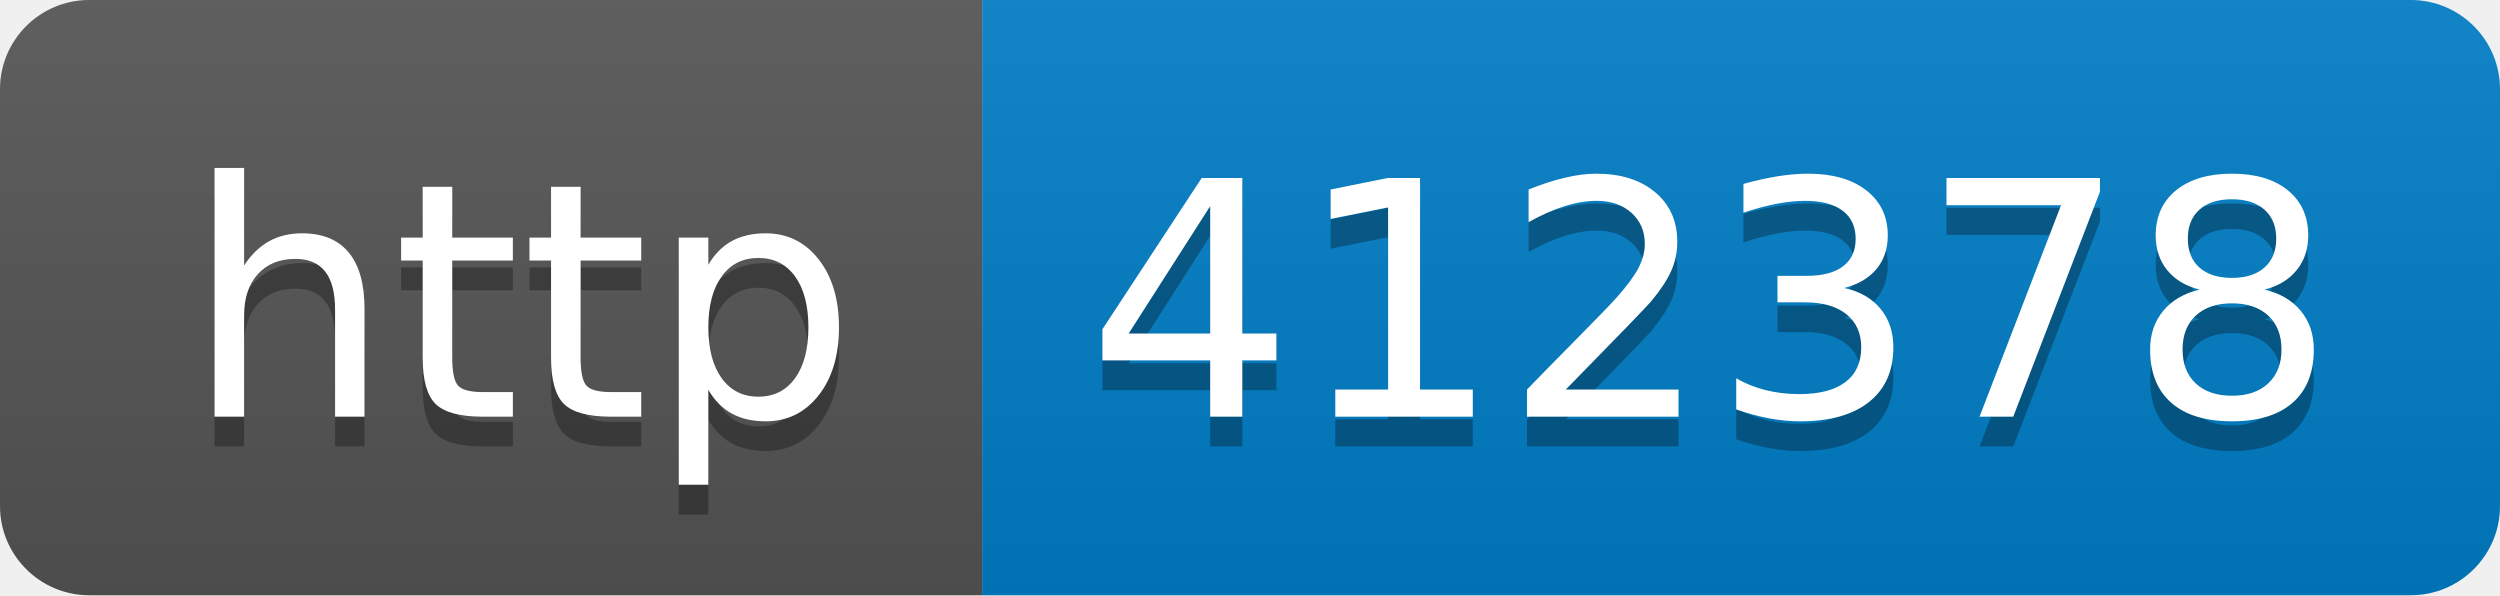
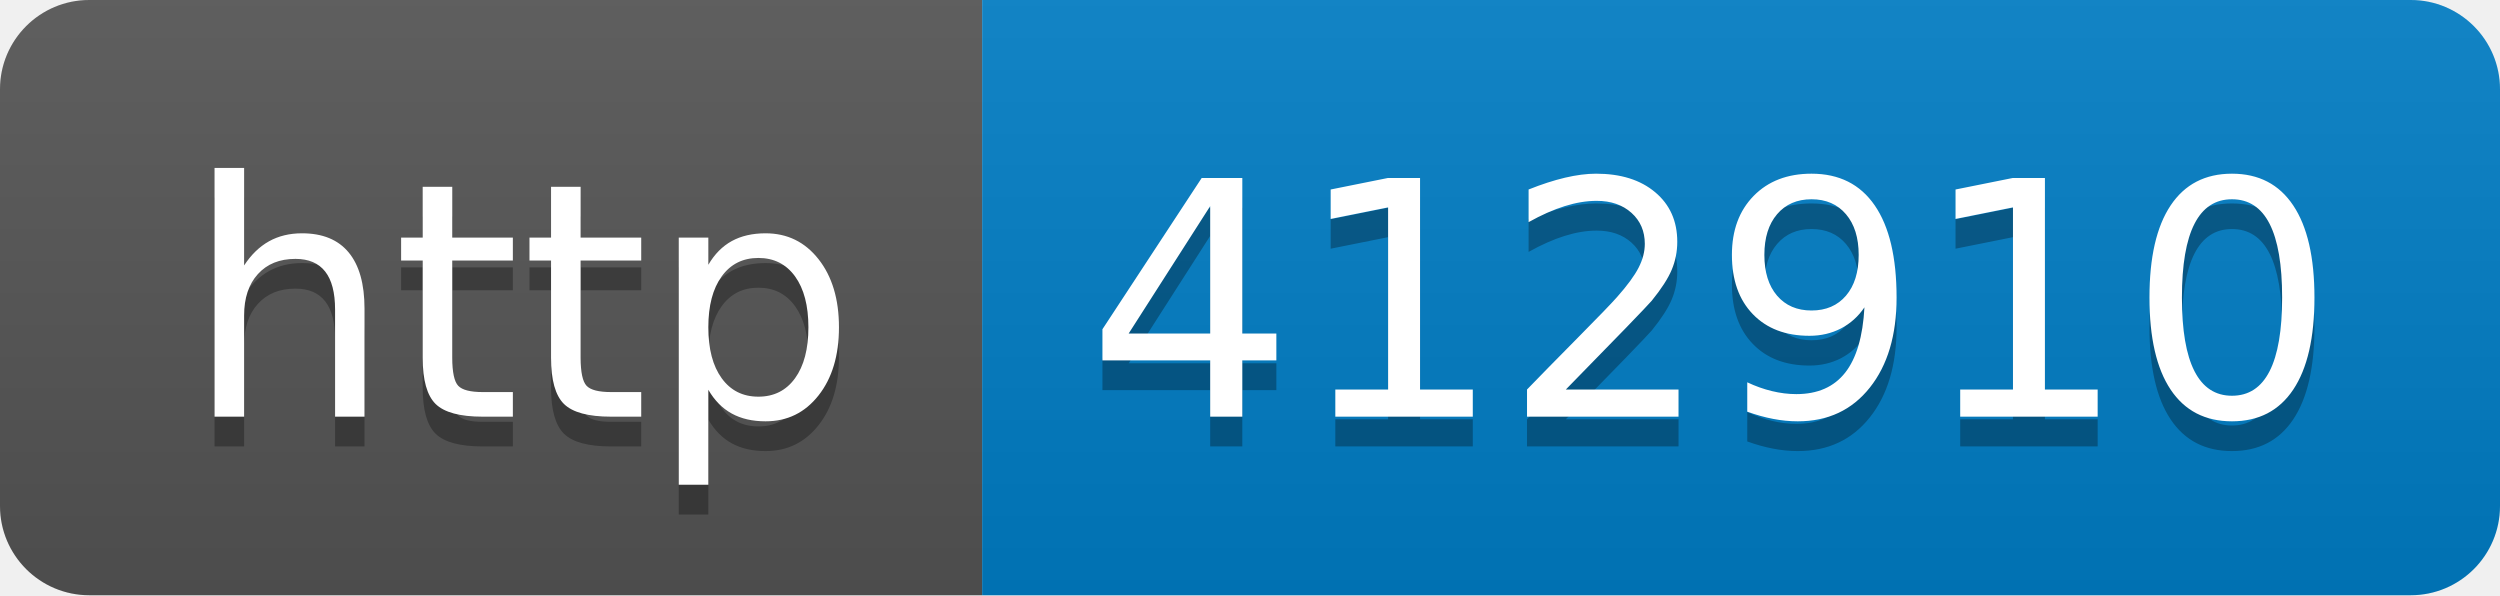
- <svg xmlns="http://www.w3.org/2000/svg" width="84" height="20" role="img" aria-label="http: 412378">
+ <svg xmlns="http://www.w3.org/2000/svg" width="84" height="20" role="img" aria-label="http: 412910">
  <linearGradient id="s" x2="0" y2="100%">
    <stop offset="0" stop-color="#bbb" stop-opacity=".1" />
    <stop offset="1" stop-opacity=".1" />
  </linearGradient>
  <clipPath id="r">
    <rect width="84" height="20" rx="3" fill="#fff" />
  </clipPath>
  <g clip-path="url(#r)">
    <rect width="33" height="20" fill="#555" />
    <rect x="33" width="51" height="20" fill="#007ec6" />
    <rect width="84" height="20" fill="url(#s)" />
  </g>
  <g fill="#fff" text-anchor="middle" font-family="Verdana,Geneva,DejaVu Sans,sans-serif" text-rendering="geometricPrecision" font-size="110">
    <text aria-hidden="true" x="175" y="150" fill="#010101" fill-opacity=".3" transform="scale(.1)" textLength="230">http</text>
    <text x="175" y="140" transform="scale(.1)" fill="#fff" textLength="230">http</text>
-     <text aria-hidden="true" x="575" y="150" fill="#010101" fill-opacity=".3" transform="scale(.1)" textLength="410">412378</text>
-     <text x="575" y="140" transform="scale(.1)" fill="#fff" textLength="410">412378</text>
+     <text aria-hidden="true" x="575" y="150" fill="#010101" fill-opacity=".3" transform="scale(.1)" textLength="410">412910</text>
+     <text x="575" y="140" transform="scale(.1)" fill="#fff" textLength="410">412910</text>
  </g>
</svg>
